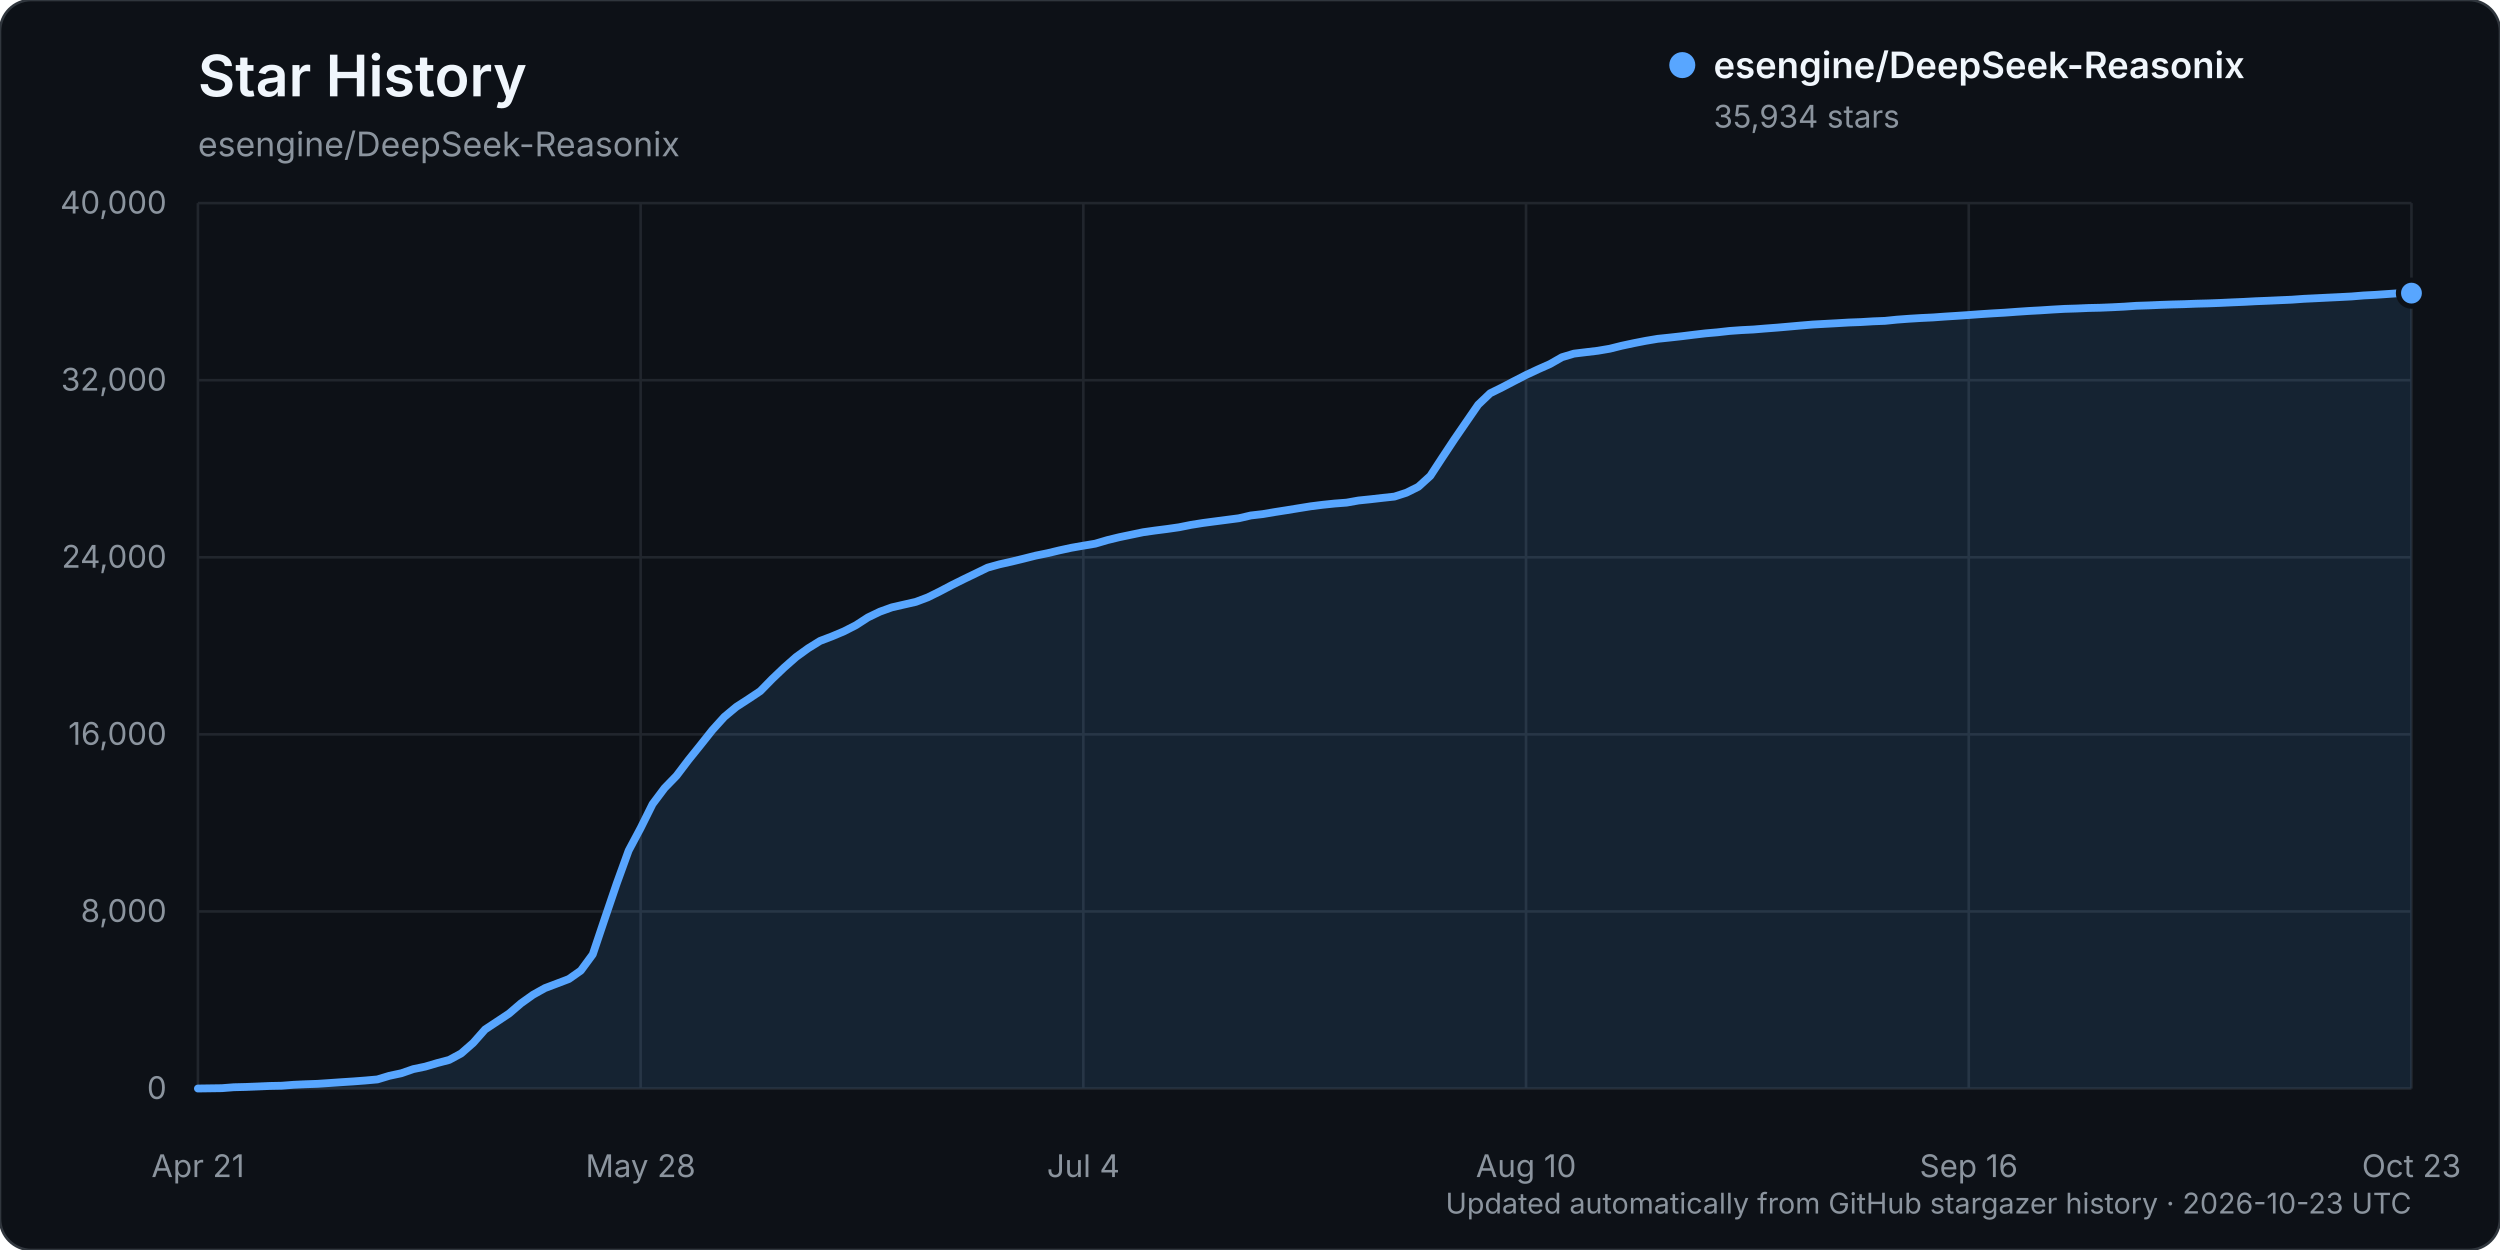
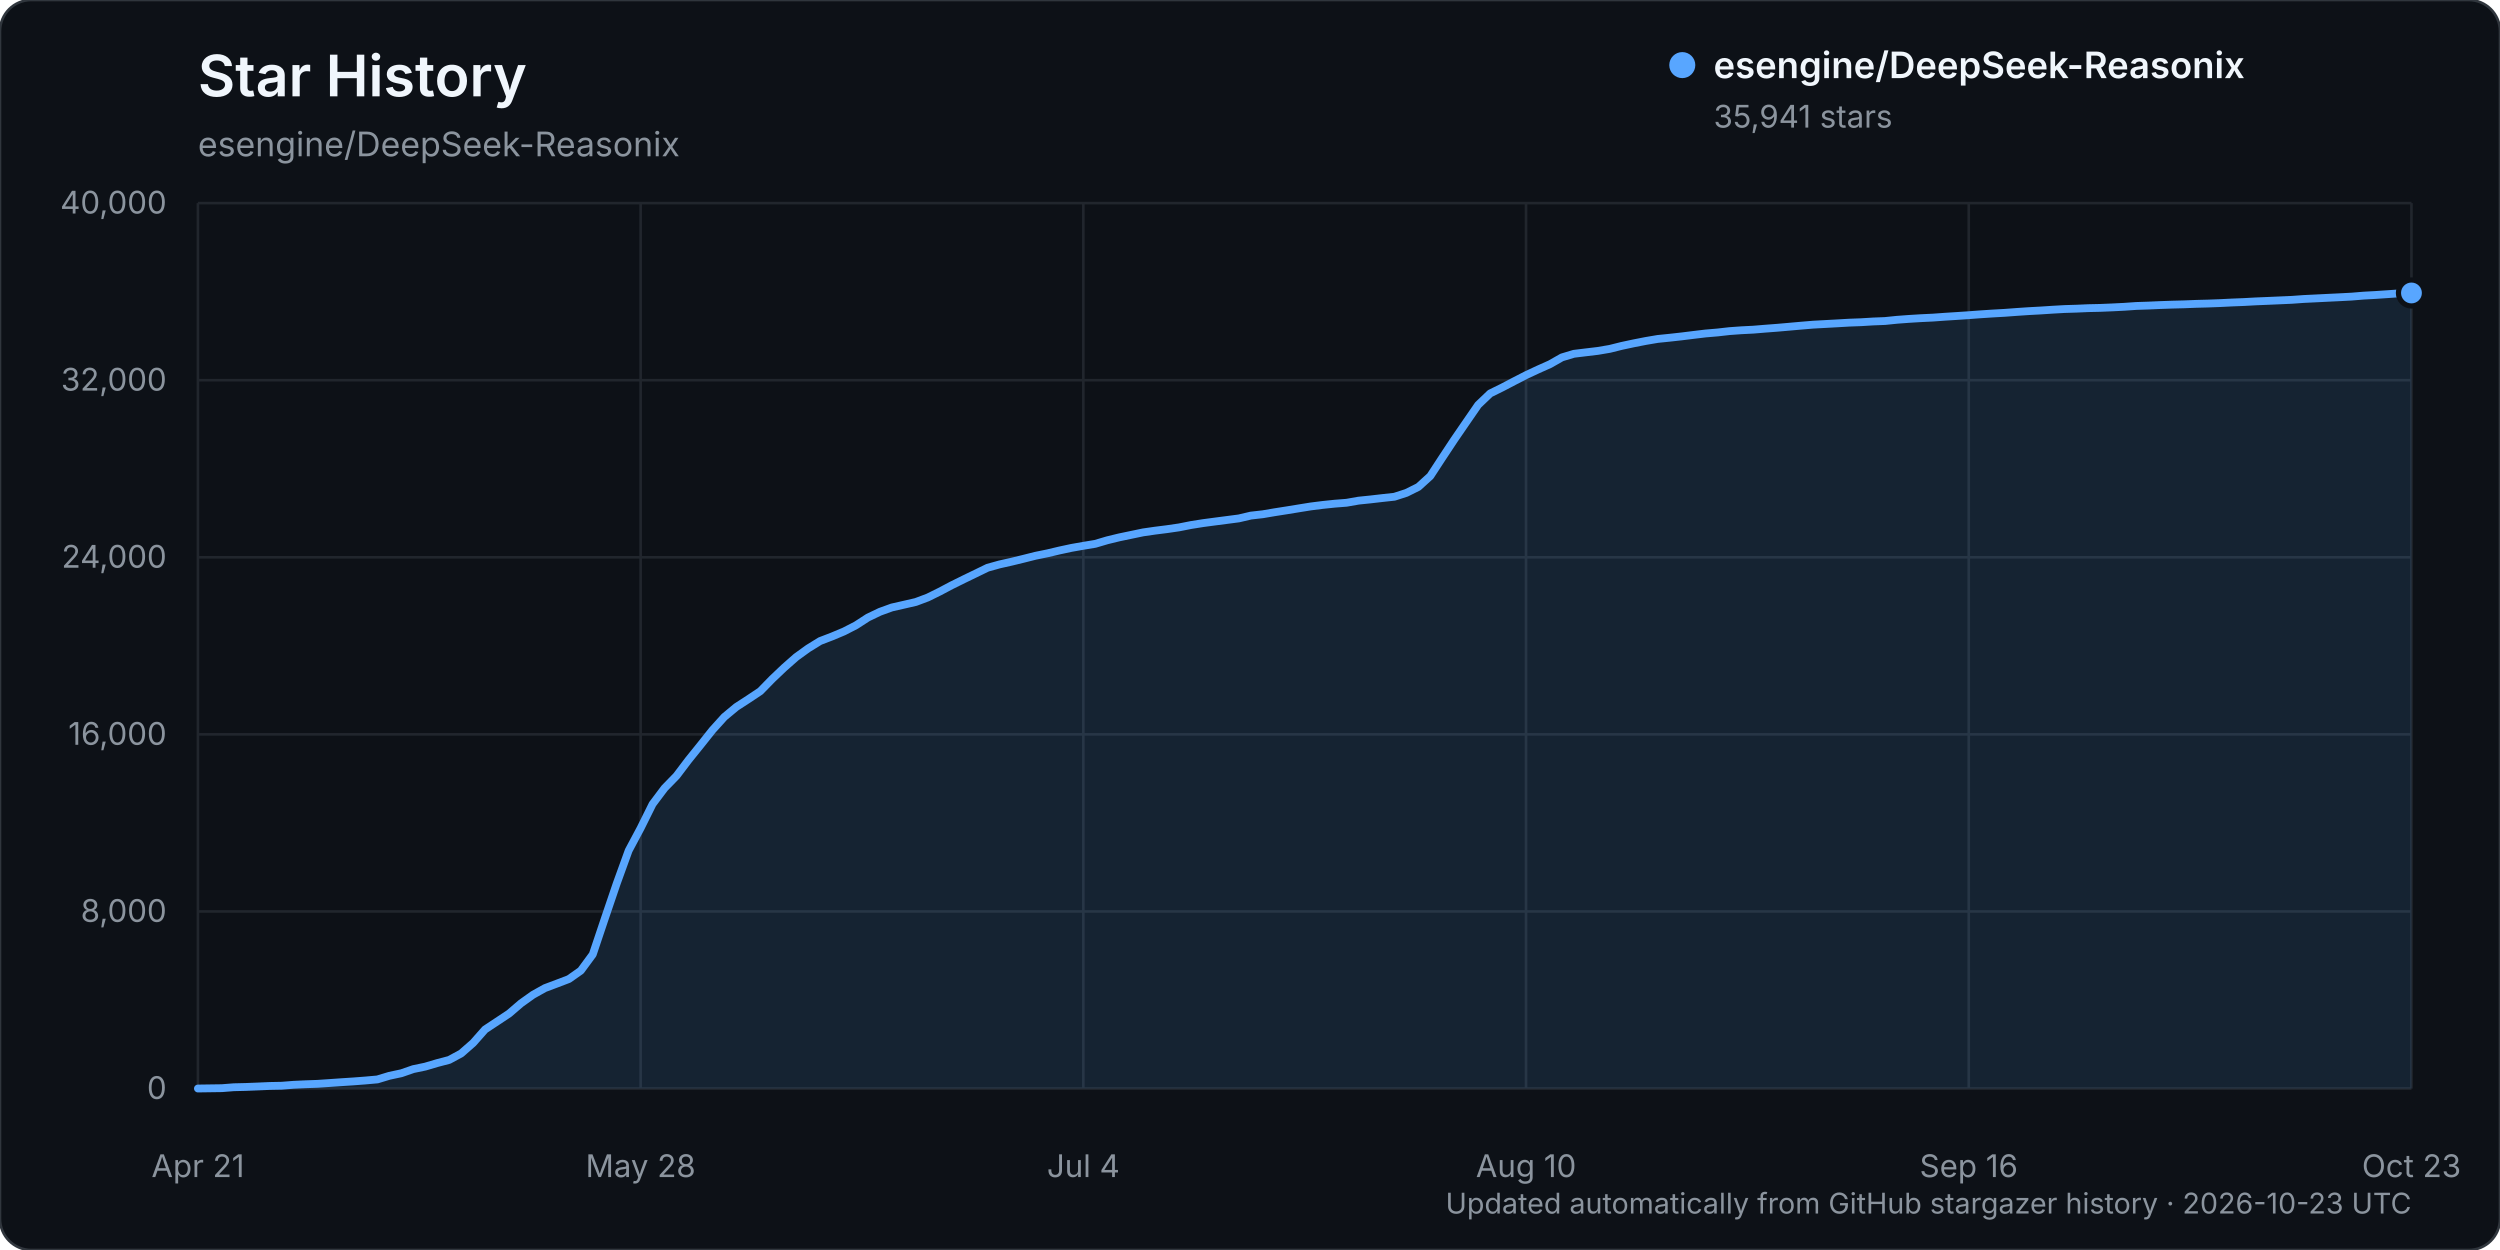
<svg xmlns="http://www.w3.org/2000/svg" width="960" height="480" viewBox="0 0 960 480" role="img" aria-labelledby="title description">
  <rect width="960" height="480" rx="12" fill="#0d1117" stroke="#30363d" />
  <text x="76" y="37" fill="#f0f6fc" font-family="-apple-system, BlinkMacSystemFont, 'Segoe UI', sans-serif" font-size="22" font-weight="600">Star History</text>
  <text x="76" y="60" fill="#8b949e" font-family="-apple-system, BlinkMacSystemFont, 'Segoe UI', sans-serif" font-size="13">esengine/DeepSeek-Reasonix</text>
  <g font-family="-apple-system, BlinkMacSystemFont, 'Segoe UI', sans-serif">
    <line x1="76" y1="418.00" x2="926" y2="418.00" stroke="#21262d" stroke-width="1" />
    <text x="64" y="422.00" text-anchor="end" fill="#8b949e" font-size="12">0</text>
    <line x1="76" y1="350.00" x2="926" y2="350.00" stroke="#21262d" stroke-width="1" />
    <text x="64" y="354.00" text-anchor="end" fill="#8b949e" font-size="12">8,000</text>
    <line x1="76" y1="282.00" x2="926" y2="282.00" stroke="#21262d" stroke-width="1" />
    <text x="64" y="286.00" text-anchor="end" fill="#8b949e" font-size="12">16,000</text>
    <line x1="76" y1="214.00" x2="926" y2="214.00" stroke="#21262d" stroke-width="1" />
    <text x="64" y="218.00" text-anchor="end" fill="#8b949e" font-size="12">24,000</text>
    <line x1="76" y1="146.00" x2="926" y2="146.00" stroke="#21262d" stroke-width="1" />
    <text x="64" y="150.00" text-anchor="end" fill="#8b949e" font-size="12">32,000</text>
    <line x1="76" y1="78.00" x2="926" y2="78.00" stroke="#21262d" stroke-width="1" />
    <text x="64" y="82.00" text-anchor="end" fill="#8b949e" font-size="12">40,000</text>
    <line x1="76.00" y1="78" x2="76.00" y2="418" stroke="#21262d" stroke-width="1" />
    <text x="76.00" y="452" text-anchor="middle" fill="#8b949e" font-size="12">Apr 21</text>
    <line x1="246.00" y1="78" x2="246.00" y2="418" stroke="#21262d" stroke-width="1" />
    <text x="246.00" y="452" text-anchor="middle" fill="#8b949e" font-size="12">May 28</text>
    <line x1="416.00" y1="78" x2="416.00" y2="418" stroke="#21262d" stroke-width="1" />
    <text x="416.00" y="452" text-anchor="middle" fill="#8b949e" font-size="12">Jul 4</text>
    <line x1="586.00" y1="78" x2="586.00" y2="418" stroke="#21262d" stroke-width="1" />
    <text x="586.00" y="452" text-anchor="middle" fill="#8b949e" font-size="12">Aug 10</text>
    <line x1="756.00" y1="78" x2="756.00" y2="418" stroke="#21262d" stroke-width="1" />
    <text x="756.00" y="452" text-anchor="middle" fill="#8b949e" font-size="12">Sep 16</text>
    <line x1="926.00" y1="78" x2="926.00" y2="418" stroke="#21262d" stroke-width="1" />
    <text x="926.00" y="452" text-anchor="middle" fill="#8b949e" font-size="12">Oct 23</text>
-     <path d="M76.00,417.99 L85.19,417.86 L89.78,417.50 L94.38,417.39 L98.97,417.21 L103.57,417.01 L108.16,416.92 L112.76,416.56 L117.35,416.35 L121.95,416.19 L126.54,415.88 L131.14,415.56 L135.73,415.26 L140.32,414.91 L144.92,414.50 L149.51,413.11 L154.11,412.13 L158.70,410.54 L163.30,409.58 L167.89,408.22 L172.49,407.01 L177.08,404.53 L181.68,400.50 L186.27,395.31 L190.86,392.28 L195.46,389.23 L200.05,385.29 L204.65,382.01 L209.24,379.44 L213.84,377.70 L218.43,375.95 L223.03,372.72 L227.62,366.48 L232.22,352.79 L236.81,339.29 L241.41,326.60 L246.00,317.99 L250.59,308.76 L255.19,302.63 L259.78,297.90 L264.38,291.83 L268.97,286.13 L273.57,280.33 L278.16,275.26 L282.76,271.43 L287.35,268.46 L291.95,265.39 L296.54,260.70 L301.14,256.32 L305.73,252.28 L310.32,248.96 L314.92,246.11 L319.51,244.36 L324.11,242.42 L328.70,240.07 L333.30,237.09 L337.89,234.88 L342.49,233.22 L347.08,232.17 L351.68,231.12 L356.27,229.39 L360.86,227.12 L365.46,224.70 L370.05,222.42 L374.65,220.20 L379.24,217.97 L383.84,216.69 L388.43,215.66 L393.03,214.54 L397.62,213.38 L402.22,212.44 L406.81,211.34 L411.41,210.34 L416.00,209.54 L420.59,208.77 L425.19,207.41 L429.78,206.29 L434.38,205.33 L438.97,204.37 L443.57,203.72 L448.16,203.13 L452.76,202.47 L457.35,201.55 L461.95,200.82 L466.54,200.21 L471.14,199.61 L475.73,199.01 L480.32,197.94 L484.92,197.41 L489.51,196.63 L494.11,195.91 L498.70,195.16 L503.30,194.42 L507.89,193.84 L512.49,193.36 L517.08,193.01 L521.68,192.19 L526.27,191.72 L530.86,191.19 L535.46,190.69 L540.05,189.21 L544.65,186.92 L549.24,182.75 L553.84,175.71 L558.43,168.77 L563.03,162.07 L567.62,155.41 L572.22,151.02 L576.81,148.76 L581.41,146.35 L586.00,143.99 L590.59,141.84 L595.19,139.80 L599.78,137.18 L604.38,135.80 L608.97,135.24 L613.57,134.69 L618.16,133.91 L622.76,132.76 L627.35,131.78 L631.95,130.88 L636.54,130.11 L641.14,129.63 L645.73,129.12 L650.32,128.55 L654.92,128.01 L659.51,127.61 L664.11,127.09 L668.70,126.76 L673.30,126.53 L677.89,126.15 L682.49,125.80 L687.08,125.40 L691.68,124.99 L696.27,124.61 L700.86,124.36 L705.46,124.11 L710.05,123.84 L714.65,123.67 L719.24,123.39 L723.84,123.21 L728.43,122.74 L733.03,122.40 L737.62,122.12 L742.22,121.90 L746.81,121.57 L751.41,121.28 L756.00,120.97 L760.59,120.63 L765.19,120.33 L769.78,120.07 L774.38,119.73 L778.97,119.42 L783.57,119.17 L788.16,118.87 L792.76,118.61 L797.35,118.47 L801.95,118.27 L806.54,118.17 L811.14,117.98 L815.73,117.75 L820.32,117.43 L824.92,117.28 L829.51,117.08 L834.11,116.92 L838.70,116.80 L843.30,116.62 L847.89,116.50 L852.49,116.33 L857.08,116.11 L861.68,115.92 L866.27,115.67 L870.86,115.49 L875.46,115.28 L880.05,115.08 L884.65,114.75 L889.24,114.53 L893.84,114.30 L898.43,114.08 L903.03,113.84 L907.62,113.46 L912.22,113.22 L916.81,112.90 L921.41,112.58 L926.00,112.56 L926.00,418.00 L76.00,418.00 Z" fill="#58a6ff" opacity="0.12" />
-     <path d="M76.00,417.99 L85.19,417.86 L89.78,417.50 L94.38,417.39 L98.97,417.21 L103.57,417.01 L108.16,416.92 L112.76,416.56 L117.35,416.35 L121.95,416.19 L126.54,415.88 L131.14,415.56 L135.73,415.26 L140.32,414.91 L144.92,414.50 L149.51,413.11 L154.11,412.13 L158.70,410.54 L163.30,409.58 L167.89,408.22 L172.49,407.01 L177.08,404.53 L181.68,400.50 L186.27,395.31 L190.86,392.28 L195.46,389.23 L200.05,385.29 L204.65,382.01 L209.24,379.44 L213.84,377.70 L218.43,375.95 L223.03,372.72 L227.62,366.48 L232.22,352.79 L236.81,339.29 L241.41,326.60 L246.00,317.99 L250.59,308.76 L255.19,302.63 L259.78,297.90 L264.38,291.83 L268.97,286.13 L273.57,280.33 L278.16,275.26 L282.76,271.43 L287.35,268.46 L291.95,265.39 L296.54,260.70 L301.14,256.32 L305.73,252.28 L310.32,248.96 L314.92,246.11 L319.51,244.36 L324.11,242.42 L328.70,240.07 L333.30,237.09 L337.89,234.88 L342.49,233.22 L347.08,232.17 L351.68,231.12 L356.27,229.39 L360.86,227.12 L365.46,224.70 L370.05,222.42 L374.65,220.20 L379.24,217.97 L383.84,216.69 L388.43,215.66 L393.03,214.54 L397.62,213.38 L402.22,212.44 L406.81,211.34 L411.41,210.34 L416.00,209.54 L420.59,208.77 L425.19,207.41 L429.78,206.29 L434.38,205.33 L438.97,204.37 L443.57,203.72 L448.16,203.13 L452.76,202.47 L457.35,201.55 L461.95,200.82 L466.54,200.21 L471.14,199.61 L475.73,199.01 L480.32,197.94 L484.92,197.41 L489.51,196.63 L494.11,195.91 L498.70,195.16 L503.30,194.42 L507.89,193.84 L512.49,193.36 L517.08,193.01 L521.68,192.19 L526.27,191.72 L530.86,191.19 L535.46,190.69 L540.05,189.21 L544.65,186.92 L549.24,182.75 L553.84,175.71 L558.43,168.77 L563.03,162.07 L567.62,155.41 L572.22,151.02 L576.81,148.76 L581.41,146.35 L586.00,143.99 L590.59,141.84 L595.19,139.80 L599.78,137.18 L604.38,135.80 L608.97,135.24 L613.57,134.69 L618.16,133.91 L622.76,132.76 L627.35,131.78 L631.95,130.88 L636.54,130.11 L641.14,129.63 L645.73,129.12 L650.32,128.55 L654.92,128.01 L659.51,127.61 L664.11,127.09 L668.70,126.76 L673.30,126.53 L677.89,126.15 L682.49,125.80 L687.08,125.40 L691.68,124.99 L696.27,124.61 L700.86,124.36 L705.46,124.11 L710.05,123.84 L714.65,123.67 L719.24,123.39 L723.84,123.21 L728.43,122.74 L733.03,122.40 L737.62,122.12 L742.22,121.90 L746.81,121.57 L751.41,121.28 L756.00,120.97 L760.59,120.63 L765.19,120.33 L769.78,120.07 L774.38,119.73 L778.97,119.42 L783.57,119.17 L788.16,118.87 L792.76,118.61 L797.35,118.47 L801.95,118.27 L806.54,118.17 L811.14,117.98 L815.73,117.75 L820.32,117.43 L824.92,117.28 L829.51,117.08 L834.11,116.92 L838.70,116.80 L843.30,116.62 L847.89,116.50 L852.49,116.33 L857.08,116.11 L861.68,115.92 L866.27,115.67 L870.86,115.49 L875.46,115.28 L880.05,115.08 L884.65,114.75 L889.24,114.53 L893.84,114.30 L898.43,114.08 L903.03,113.84 L907.62,113.46 L912.22,113.22 L916.81,112.90 L921.41,112.58 L926.00,112.56" fill="none" stroke="#58a6ff" stroke-width="3" stroke-linecap="round" stroke-linejoin="round" />
-     <circle cx="926.00" cy="112.56" r="5" fill="#58a6ff" stroke="#0d1117" stroke-width="2" />
+     <path d="M76.00,417.99 L85.19,417.86 L89.78,417.50 L94.38,417.39 L98.97,417.21 L103.57,417.01 L108.16,416.92 L112.76,416.56 L117.35,416.35 L121.95,416.19 L126.54,415.88 L131.14,415.56 L135.73,415.26 L140.32,414.91 L144.92,414.50 L149.51,413.11 L154.11,412.13 L158.70,410.54 L163.30,409.58 L167.89,408.22 L172.49,407.01 L177.08,404.53 L181.68,400.50 L186.27,395.31 L190.86,392.28 L195.46,389.23 L200.05,385.29 L204.65,382.01 L209.24,379.44 L213.84,377.71 L218.43,375.96 L223.03,372.73 L227.62,366.49 L232.22,352.80 L236.81,339.30 L241.41,326.61 L246.00,318.01 L250.59,308.77 L255.19,302.65 L259.78,297.93 L264.38,291.85 L268.97,286.16 L273.57,280.37 L278.16,275.29 L282.76,271.47 L287.35,268.49 L291.95,265.43 L296.54,260.73 L301.14,256.36 L305.73,252.32 L310.32,249.00 L314.92,246.16 L319.51,244.40 L324.11,242.47 L328.70,240.11 L333.30,237.13 L337.89,234.93 L342.49,233.26 L347.08,232.22 L351.68,231.16 L356.27,229.44 L360.86,227.17 L365.46,224.74 L370.05,222.47 L374.65,220.24 L379.24,218.01 L383.84,216.73 L388.43,215.70 L393.03,214.58 L397.62,213.42 L402.22,212.48 L406.81,211.39 L411.41,210.40 L416.00,209.59 L420.59,208.83 L425.19,207.47 L429.78,206.35 L434.38,205.39 L438.97,204.43 L443.57,203.77 L448.16,203.19 L452.76,202.52 L457.35,201.61 L461.95,200.88 L466.54,200.27 L471.14,199.67 L475.73,199.07 L480.32,197.99 L484.92,197.47 L489.51,196.69 L494.11,195.97 L498.70,195.22 L503.30,194.48 L507.89,193.90 L512.49,193.42 L517.08,193.06 L521.68,192.25 L526.27,191.78 L530.86,191.25 L535.46,190.75 L540.05,189.27 L544.65,186.98 L549.24,182.81 L553.84,175.77 L558.43,168.83 L563.03,162.13 L567.62,155.47 L572.22,151.08 L576.81,148.82 L581.41,146.41 L586.00,144.05 L590.59,141.90 L595.19,139.85 L599.78,137.24 L604.38,135.86 L608.97,135.30 L613.57,134.75 L618.16,133.97 L622.76,132.82 L627.35,131.84 L631.95,130.94 L636.54,130.16 L641.14,129.69 L645.73,129.18 L650.32,128.61 L654.92,128.06 L659.51,127.67 L664.11,127.15 L668.70,126.82 L673.30,126.59 L677.89,126.21 L682.49,125.86 L687.08,125.46 L691.68,125.05 L696.27,124.67 L700.86,124.42 L705.46,124.17 L710.05,123.90 L714.65,123.73 L719.24,123.45 L723.84,123.27 L728.43,122.80 L733.03,122.46 L737.62,122.18 L742.22,121.96 L746.81,121.63 L751.41,121.34 L756.00,121.03 L760.59,120.69 L765.19,120.39 L769.78,120.13 L774.38,119.79 L778.97,119.48 L783.57,119.23 L788.16,118.93 L792.76,118.67 L797.35,118.53 L801.95,118.33 L806.54,118.23 L811.14,118.04 L815.73,117.81 L820.32,117.49 L824.92,117.34 L829.51,117.14 L834.11,116.98 L838.70,116.86 L843.30,116.68 L847.89,116.56 L852.49,116.39 L857.08,116.16 L861.68,115.98 L866.27,115.73 L870.86,115.54 L875.46,115.34 L880.05,115.14 L884.65,114.81 L889.24,114.59 L893.84,114.36 L898.43,114.14 L903.03,113.90 L907.62,113.52 L912.22,113.27 L916.81,112.96 L921.41,112.64 L926.00,112.50 L926.00,418.00 L76.00,418.00 Z" fill="#58a6ff" opacity="0.12" />
+     <path d="M76.00,417.99 L85.19,417.86 L89.78,417.50 L94.38,417.39 L98.97,417.21 L103.57,417.01 L108.16,416.92 L112.76,416.56 L117.35,416.35 L121.95,416.19 L126.54,415.88 L131.14,415.56 L135.73,415.26 L140.32,414.91 L144.92,414.50 L149.51,413.11 L154.11,412.13 L158.70,410.54 L163.30,409.58 L167.89,408.22 L172.49,407.01 L177.08,404.53 L181.68,400.50 L186.27,395.31 L190.86,392.28 L195.46,389.23 L200.05,385.29 L204.65,382.01 L209.24,379.44 L213.84,377.71 L218.43,375.96 L223.03,372.73 L227.62,366.49 L232.22,352.80 L236.81,339.30 L241.41,326.61 L246.00,318.01 L250.59,308.77 L255.19,302.65 L259.78,297.93 L264.38,291.85 L268.97,286.16 L273.57,280.37 L278.16,275.29 L282.76,271.47 L287.35,268.49 L291.95,265.43 L296.54,260.73 L301.14,256.36 L305.73,252.32 L310.32,249.00 L314.92,246.16 L319.51,244.40 L324.11,242.47 L328.70,240.11 L333.30,237.13 L337.89,234.93 L342.49,233.26 L347.08,232.22 L351.68,231.16 L356.27,229.44 L360.86,227.17 L365.46,224.74 L370.05,222.47 L374.65,220.24 L379.24,218.01 L383.84,216.73 L388.43,215.70 L393.03,214.58 L397.62,213.42 L402.22,212.48 L406.81,211.39 L411.41,210.40 L416.00,209.59 L420.59,208.83 L425.19,207.47 L429.78,206.35 L434.38,205.39 L438.97,204.43 L443.57,203.77 L448.16,203.19 L452.76,202.52 L457.35,201.61 L461.95,200.88 L466.54,200.27 L471.14,199.67 L475.73,199.07 L480.32,197.99 L484.92,197.47 L489.51,196.69 L494.11,195.97 L498.70,195.22 L503.30,194.48 L507.89,193.90 L512.49,193.42 L517.08,193.06 L521.68,192.25 L526.27,191.78 L530.86,191.25 L535.46,190.75 L540.05,189.27 L544.65,186.98 L549.24,182.81 L553.84,175.77 L558.43,168.83 L563.03,162.13 L567.62,155.47 L572.22,151.08 L576.81,148.82 L581.41,146.41 L586.00,144.05 L590.59,141.90 L595.19,139.85 L599.78,137.24 L604.38,135.86 L608.97,135.30 L613.57,134.75 L618.16,133.97 L622.76,132.82 L627.35,131.84 L631.95,130.94 L636.54,130.16 L641.14,129.69 L645.73,129.18 L650.32,128.61 L654.92,128.06 L659.51,127.67 L664.11,127.15 L668.70,126.82 L673.30,126.59 L677.89,126.21 L682.49,125.86 L687.08,125.46 L691.68,125.05 L696.27,124.67 L700.86,124.42 L705.46,124.17 L710.05,123.90 L714.65,123.73 L719.24,123.45 L723.84,123.27 L728.43,122.80 L733.03,122.46 L737.62,122.18 L742.22,121.96 L746.81,121.63 L751.41,121.34 L756.00,121.03 L760.59,120.69 L765.19,120.39 L769.78,120.13 L774.38,119.79 L778.97,119.48 L783.57,119.23 L788.16,118.93 L792.76,118.67 L797.35,118.53 L801.95,118.33 L806.54,118.23 L811.14,118.04 L815.73,117.81 L820.32,117.49 L824.92,117.34 L829.51,117.14 L834.11,116.98 L838.70,116.86 L843.30,116.68 L847.89,116.56 L852.49,116.39 L857.08,116.16 L861.68,115.98 L866.27,115.73 L870.86,115.54 L875.46,115.34 L880.05,115.14 L884.65,114.81 L889.24,114.59 L893.84,114.36 L898.43,114.14 L903.03,113.90 L907.62,113.52 L912.22,113.27 L916.81,112.96 L921.41,112.64 L926.00,112.50" fill="none" stroke="#58a6ff" stroke-width="3" stroke-linecap="round" stroke-linejoin="round" />
+     <circle cx="926.00" cy="112.50" r="5" fill="#58a6ff" stroke="#0d1117" stroke-width="2" />
    <g transform="translate(646, 25)">
      <circle cx="0" cy="0" r="5" fill="#58a6ff" />
      <text x="12" y="5" fill="#f0f6fc" font-size="14" font-weight="600">esengine/DeepSeek-Reasonix</text>
-       <text x="12" y="24" fill="#8b949e" font-size="12">35,934 stars</text>
+       <text x="12" y="24" fill="#8b949e" font-size="12">35,941 stars</text>
    </g>
    <text x="926" y="466" text-anchor="end" fill="#8b949e" font-size="11">Updated automatically from GitHub stargazer history · 2026-10-23 UTC</text>
  </g>
</svg>
